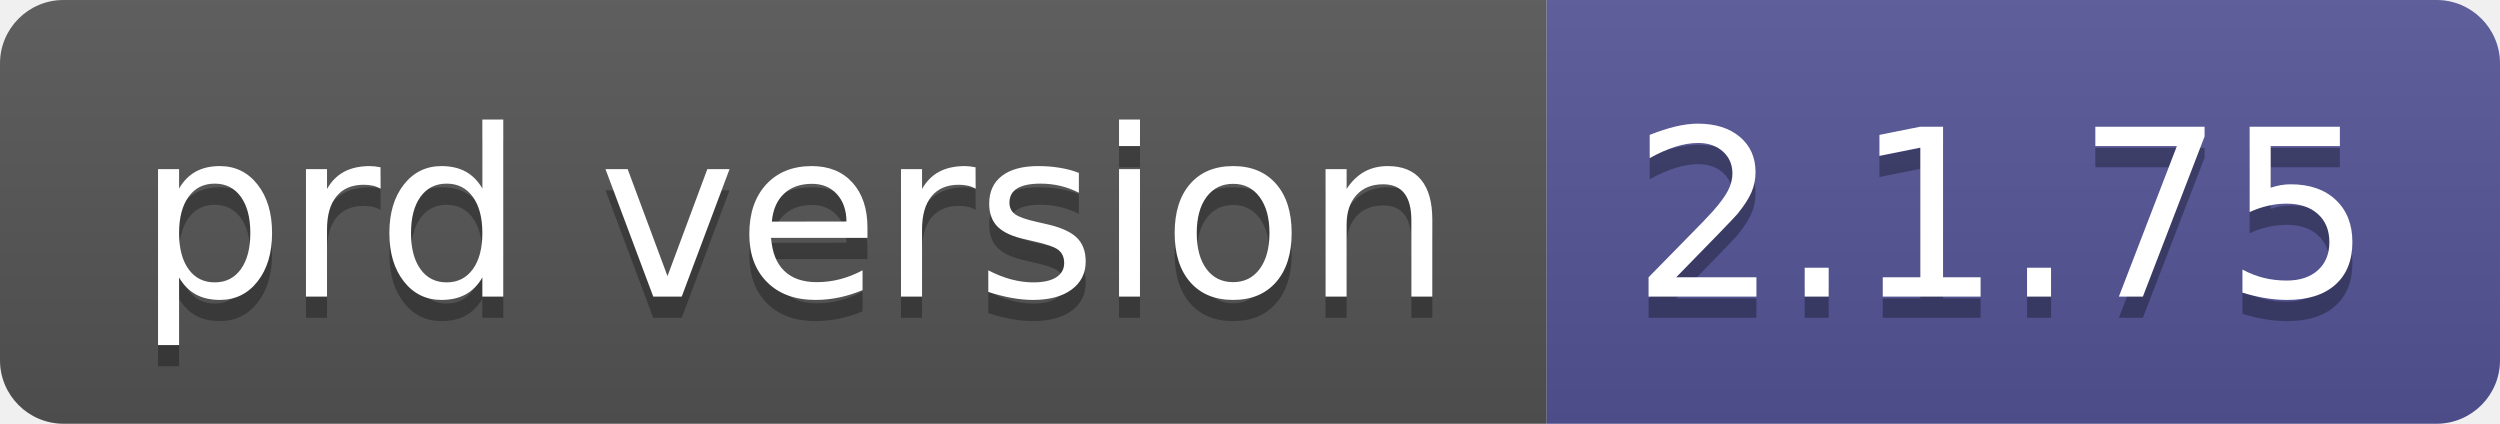
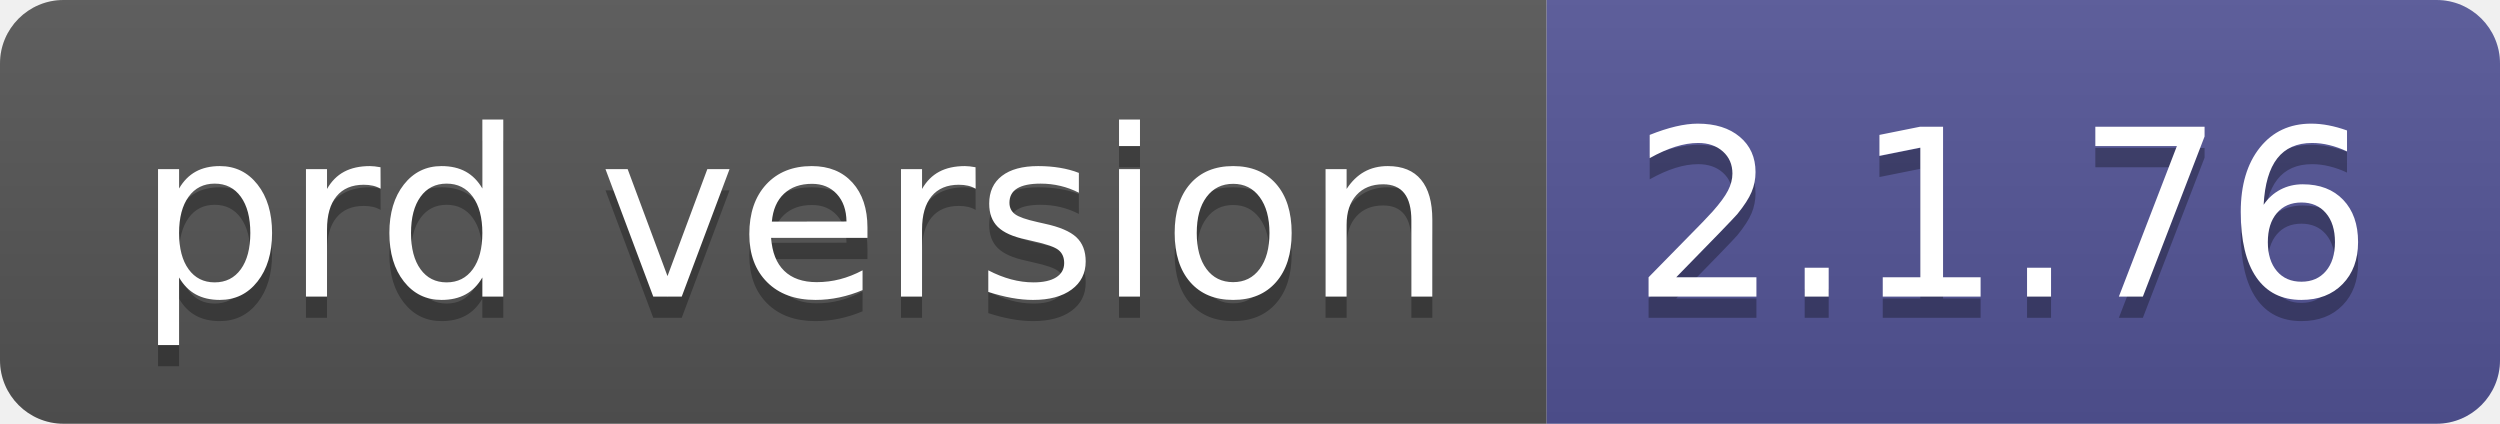
- <svg xmlns="http://www.w3.org/2000/svg" width="118" height="20" role="img" aria-label="prd version: 2.1.75">
+ <svg xmlns="http://www.w3.org/2000/svg" width="118" height="20" role="img" aria-label="prd version: 2.1.76">
  <linearGradient id="s" x2="0" y2="100%">
    <stop offset="0" stop-color="#bbb" stop-opacity=".1" />
    <stop offset="1" stop-opacity=".1" />
  </linearGradient>
  <clipPath id="r">
    <rect width="118" height="20" rx="3" fill="#fff" />
  </clipPath>
  <g clip-path="url(#r)">
    <rect width="73" height="20" fill="#555" />
    <rect x="73" width="45" height="20" fill="#535597" />
    <rect width="118" height="20" fill="url(#s)" />
  </g>
  <g fill="#fff" text-anchor="middle" font-family="Verdana,Geneva,DejaVu Sans,sans-serif" text-rendering="geometricPrecision" font-size="110">
    <text aria-hidden="true" x="375" y="150" fill="#010101" fill-opacity=".3" transform="scale(.1)" textLength="630">prd version</text>
    <text x="375" y="140" transform="scale(.1)" fill="#fff" textLength="630">prd version</text>
-     <text aria-hidden="true" x="945" y="150" fill="#010101" fill-opacity=".3" transform="scale(.1)" textLength="350">2.1.75</text>
-     <text x="945" y="140" transform="scale(.1)" fill="#fff" textLength="350">2.1.75</text>
+     <text aria-hidden="true" x="945" y="150" fill="#010101" fill-opacity=".3" transform="scale(.1)" textLength="350">2.1.76</text>
+     <text x="945" y="140" transform="scale(.1)" fill="#fff" textLength="350">2.1.76</text>
  </g>
</svg>
